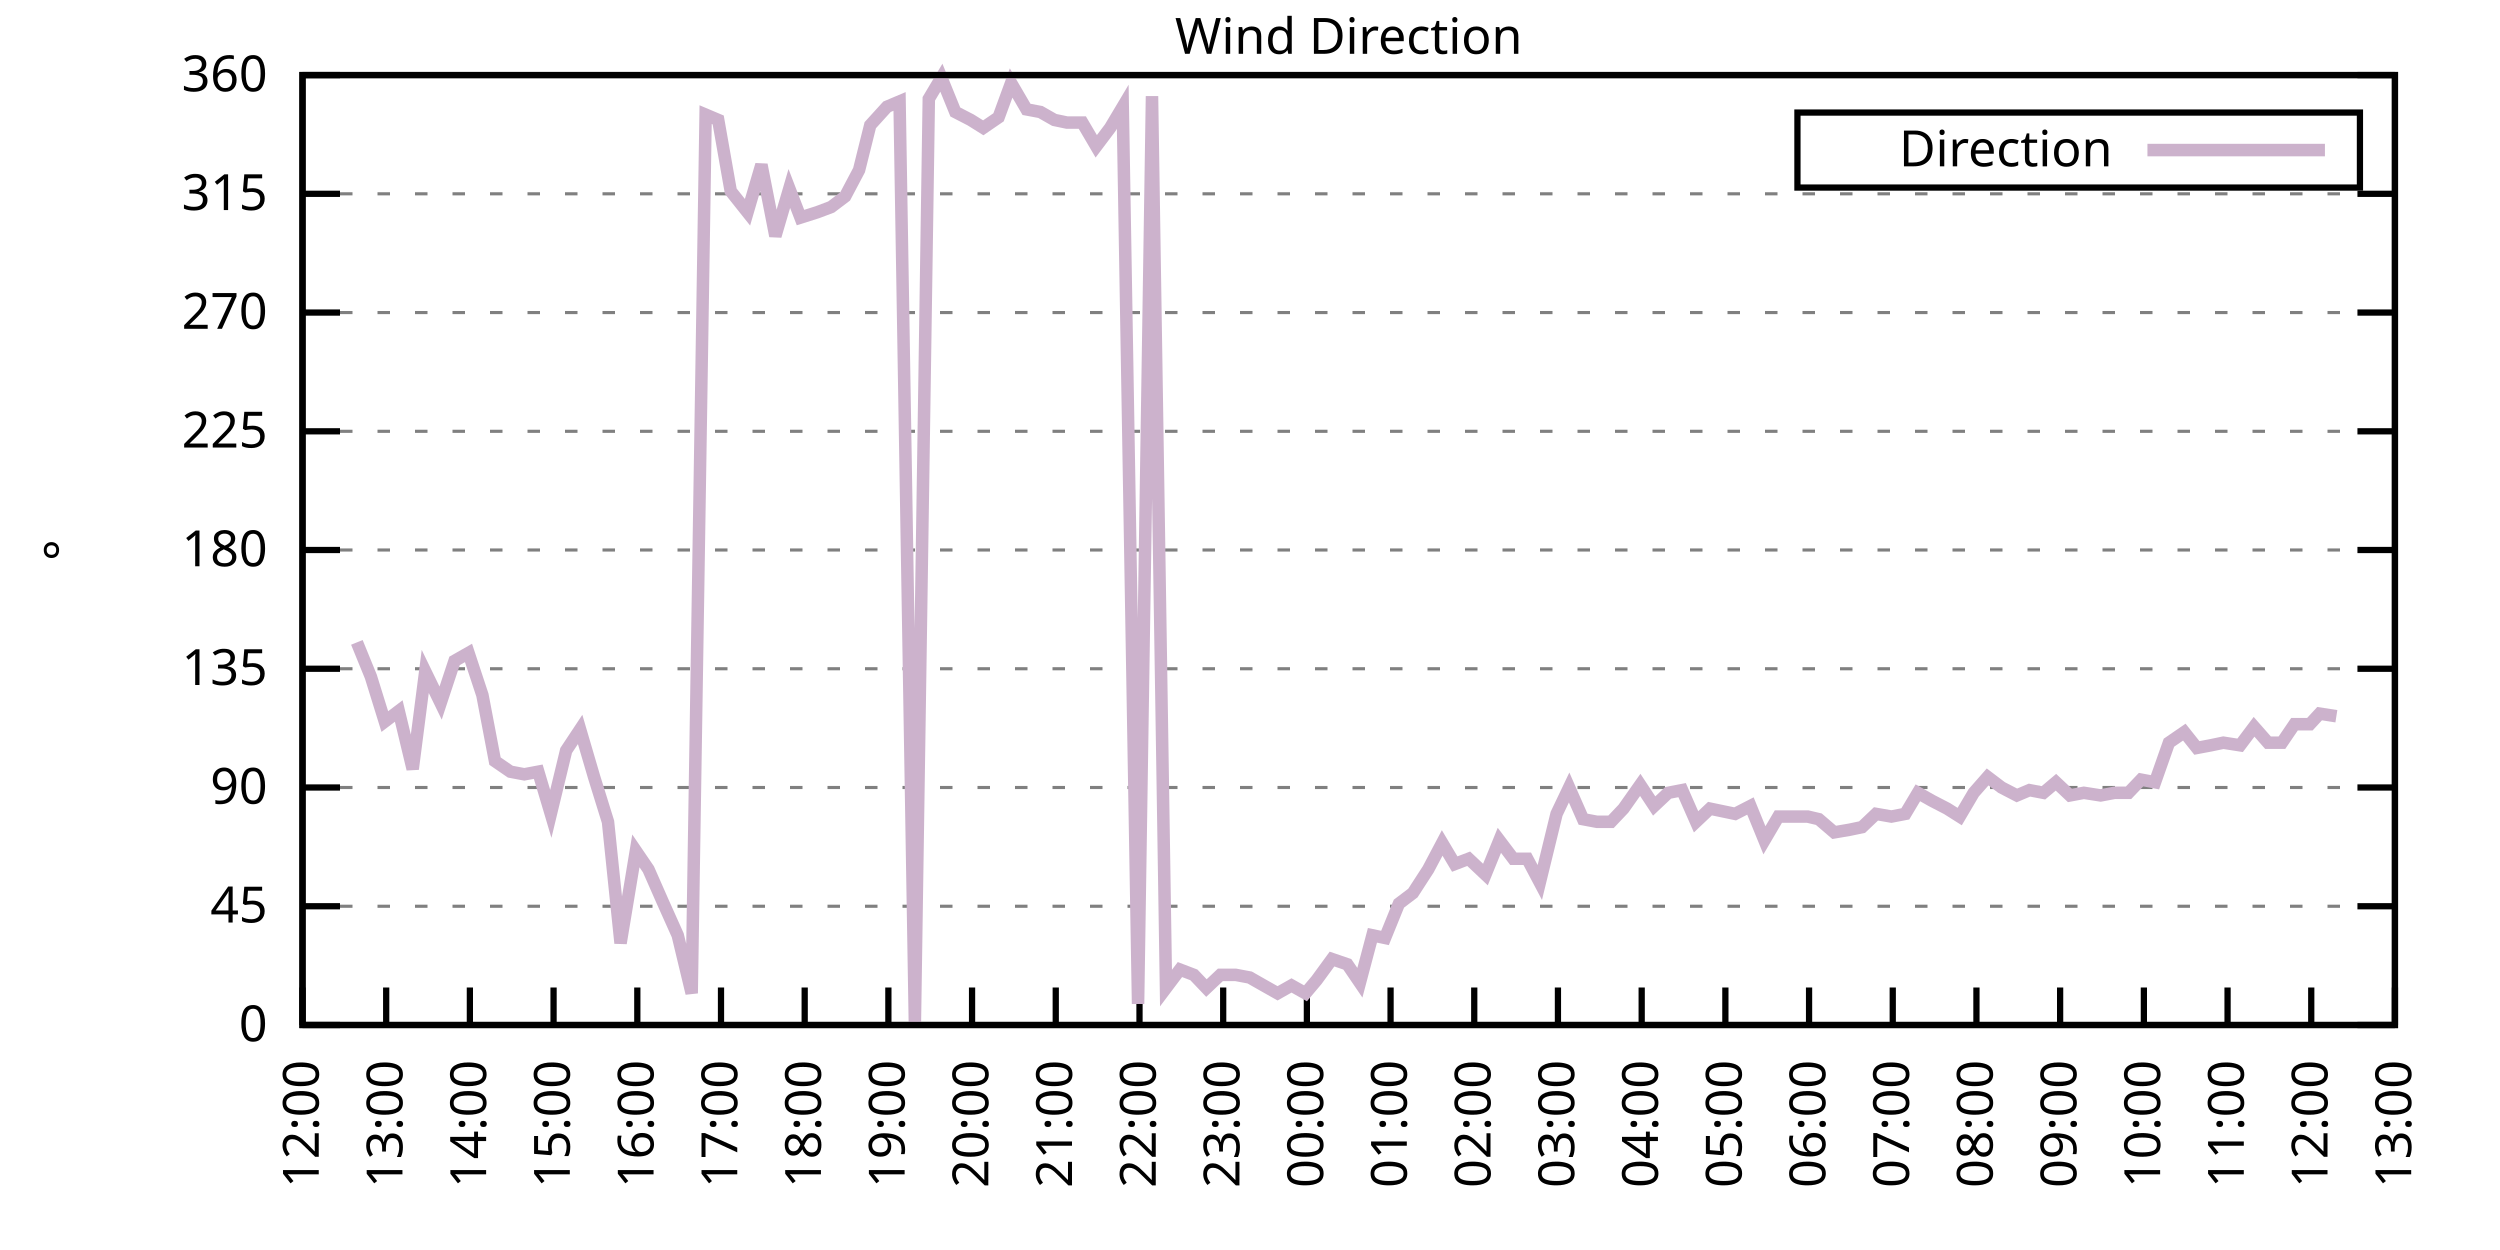
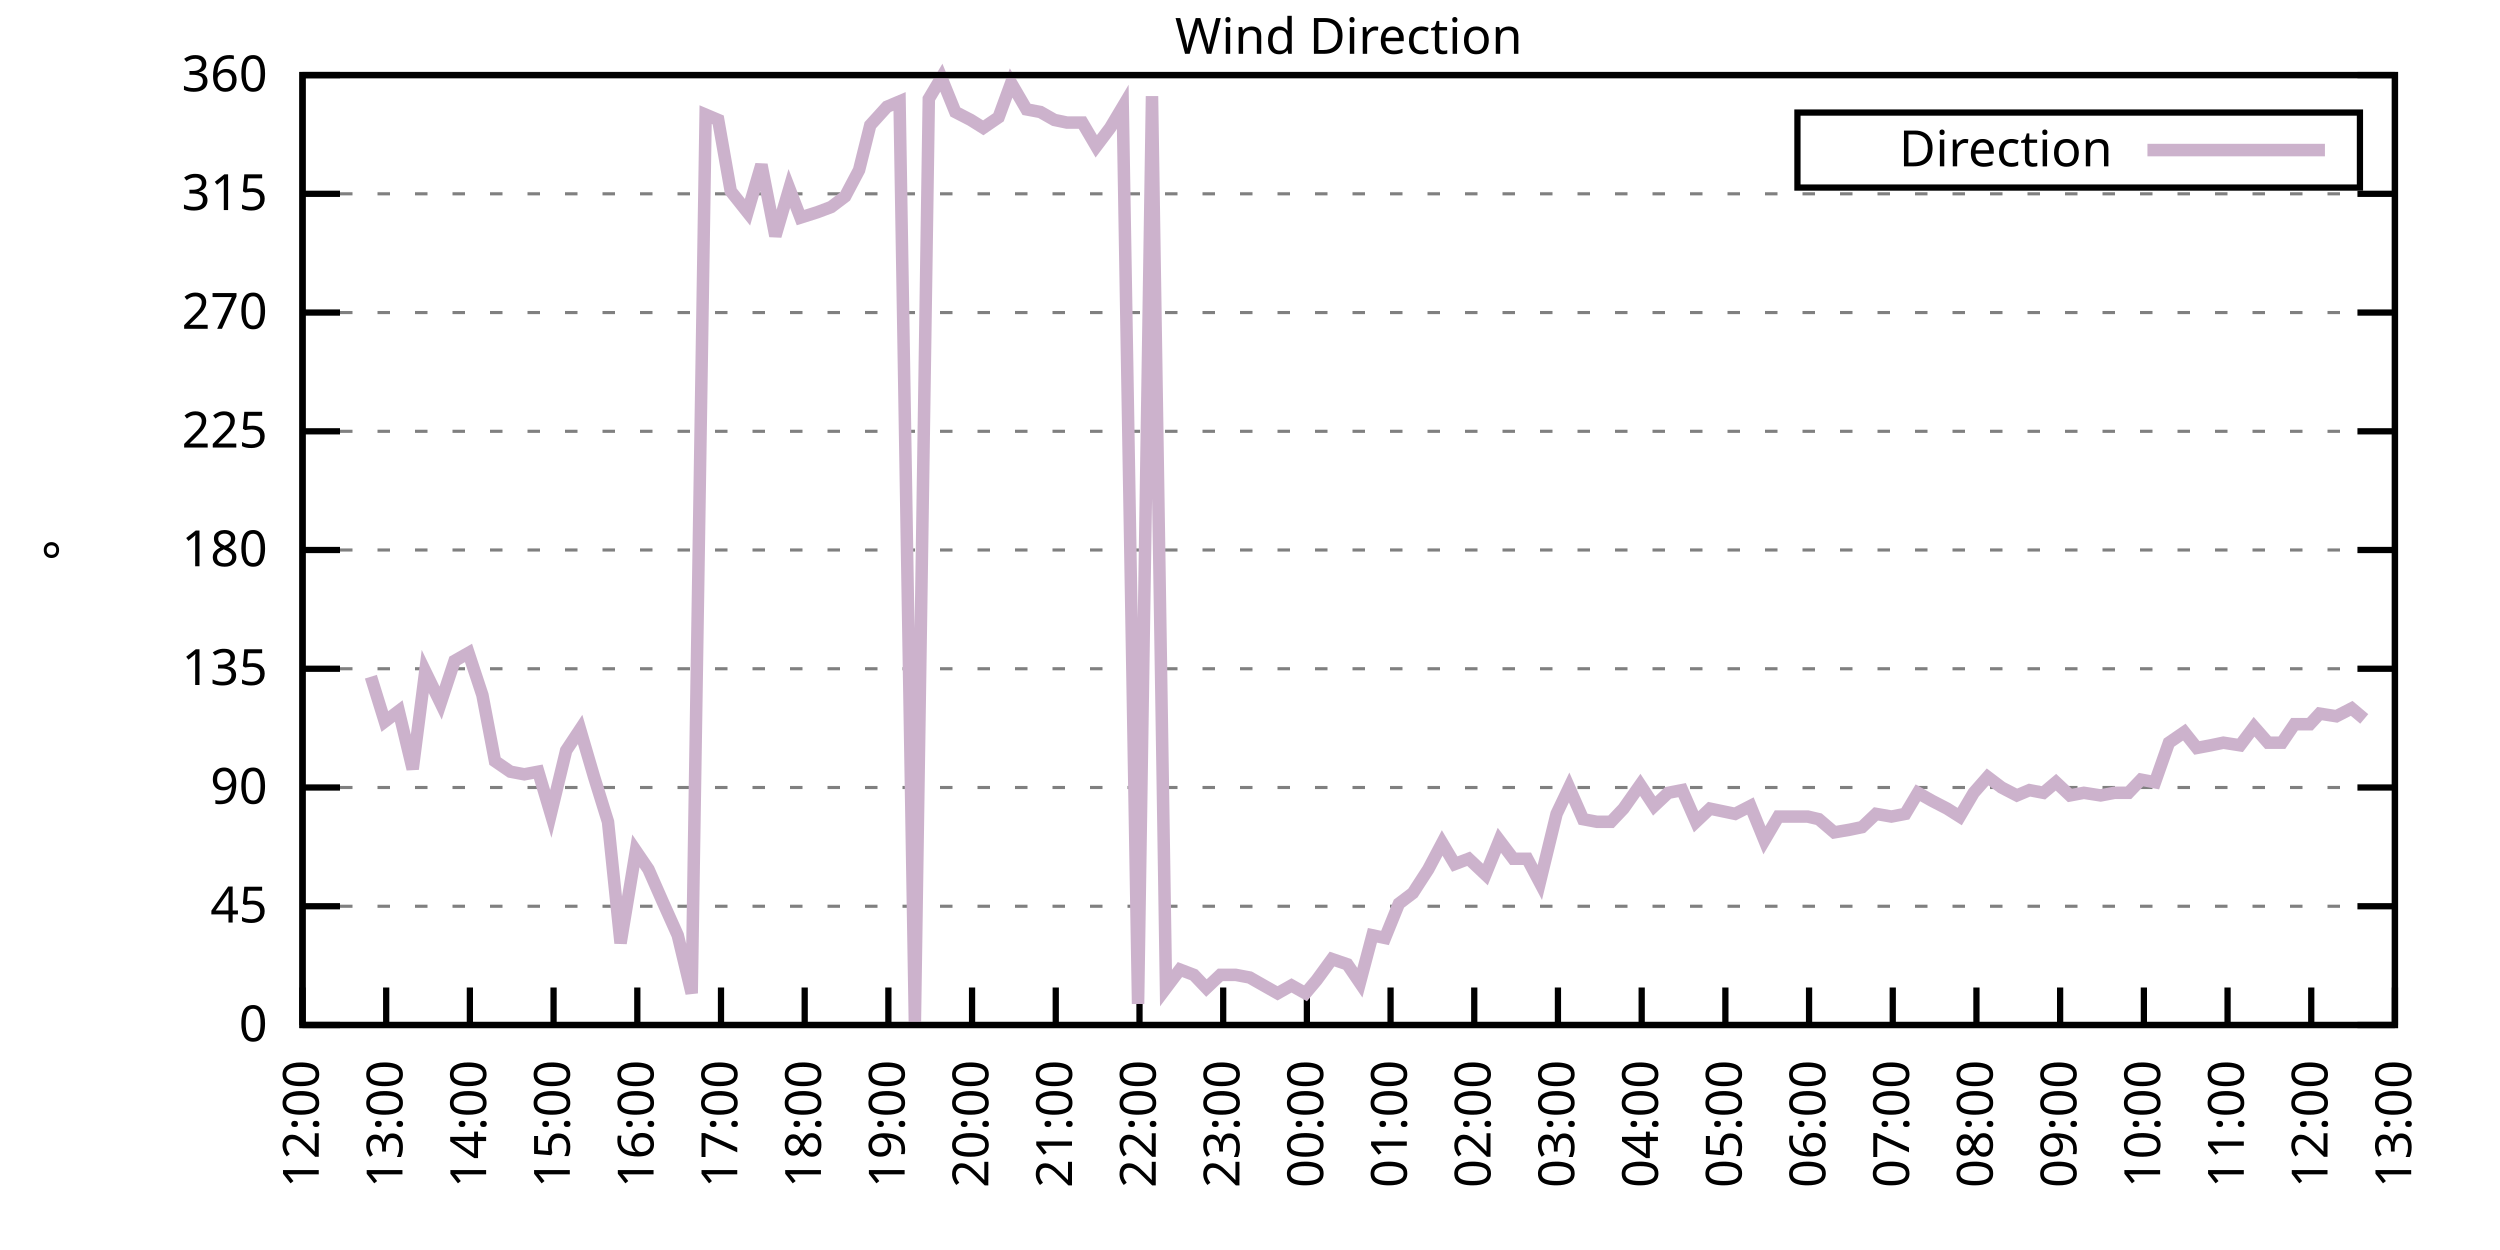
<svg xmlns="http://www.w3.org/2000/svg" xmlns:xlink="http://www.w3.org/1999/xlink" width="400" height="200" viewBox="0 0 400 200">
  <g id="gnuplot_canvas">
    <rect x="0" y="0" width="400" height="200" fill="none" />
    <defs>
      <circle id="gpDot" r="0.5" stroke-width="0.5" stroke="currentColor" />
      <path id="gpPt0" stroke-width="0.333" stroke="currentColor" d="M-1,0 h2 M0,-1 v2" />
      <path id="gpPt1" stroke-width="0.333" stroke="currentColor" d="M-1,-1 L1,1 M1,-1 L-1,1" />
      <path id="gpPt2" stroke-width="0.333" stroke="currentColor" d="M-1,0 L1,0 M0,-1 L0,1 M-1,-1 L1,1 M-1,1 L1,-1" />
      <rect id="gpPt3" stroke-width="0.333" stroke="currentColor" x="-1" y="-1" width="2" height="2" />
      <rect id="gpPt4" stroke-width="0.333" stroke="currentColor" fill="currentColor" x="-1" y="-1" width="2" height="2" />
      <circle id="gpPt5" stroke-width="0.333" stroke="currentColor" cx="0" cy="0" r="1" />
      <use xlink:href="#gpPt5" id="gpPt6" fill="currentColor" stroke="none" />
      <path id="gpPt7" stroke-width="0.333" stroke="currentColor" d="M0,-1.33 L-1.33,0.67 L1.33,0.67 z" />
      <use xlink:href="#gpPt7" id="gpPt8" fill="currentColor" stroke="none" />
      <use xlink:href="#gpPt7" id="gpPt9" stroke="currentColor" transform="rotate(180)" />
      <use xlink:href="#gpPt9" id="gpPt10" fill="currentColor" stroke="none" />
      <use xlink:href="#gpPt3" id="gpPt11" stroke="currentColor" transform="rotate(45)" />
      <use xlink:href="#gpPt11" id="gpPt12" fill="currentColor" stroke="none" />
      <path id="gpPt13" stroke-width="0.333" stroke="currentColor" d="M0,1.330 L1.265,0.411 L0.782,-1.067 L-0.782,-1.076 L-1.265,0.411 z" />
      <use xlink:href="#gpPt13" id="gpPt14" fill="currentColor" stroke="none" />
      <filter id="textbox" filterUnits="objectBoundingBox" x="0" y="0" height="1" width="1">
        <feFlood flood-color="white" flood-opacity="1" result="bgnd" />
        <feComposite in="SourceGraphic" in2="bgnd" operator="atop" />
      </filter>
      <filter id="greybox" filterUnits="objectBoundingBox" x="0" y="0" height="1" width="1">
        <feFlood flood-color="lightgrey" flood-opacity="1" result="grey" />
        <feComposite in="SourceGraphic" in2="grey" operator="atop" />
      </filter>
    </defs>
    <g fill="none" color="white" stroke="currentColor" stroke-width="1.00" stroke-linecap="butt" stroke-linejoin="miter">
</g>
    <g fill="none" color="black" stroke="currentColor" stroke-width="1.00" stroke-linecap="butt" stroke-linejoin="miter">
      <g stroke="none" shape-rendering="crispEdges">
        <polygon fill="rgb(255, 255, 255)" points="48.40,164.00 383.18,164.00 383.18,12.02 48.40,12.02 " />
      </g>
    </g>
    <g fill="none" color="black" stroke="currentColor" stroke-width="1.00" stroke-linecap="butt" stroke-linejoin="miter">
</g>
    <g fill="none" color="black" stroke="black" stroke-width="0.50" stroke-linecap="butt" stroke-linejoin="miter">
</g>
    <g fill="none" color="gray" stroke="currentColor" stroke-width="0.50" stroke-linecap="butt" stroke-linejoin="miter">
      <path stroke="gray" stroke-dasharray="2,4" class="gridline" d="M48.40,164.00 L383.19,164.00  " />
    </g>
    <g fill="none" color="gray" stroke="gray" stroke-width="1.00" stroke-linecap="butt" stroke-linejoin="miter">
</g>
    <g fill="none" color="black" stroke="currentColor" stroke-width="1.00" stroke-linecap="butt" stroke-linejoin="miter">
      <path stroke="black" d="M48.40,164.00 L54.40,164.00 M383.19,164.00 L377.19,164.00  " />
      <g transform="translate(42.80,166.60)" stroke="none" fill="black" font-family="Sans" font-size="8.00" text-anchor="end">
        <text>
          <tspan font-family="Sans"> 0</tspan>
        </text>
      </g>
    </g>
    <g fill="none" color="black" stroke="currentColor" stroke-width="1.00" stroke-linecap="butt" stroke-linejoin="miter">
</g>
    <g fill="none" color="black" stroke="black" stroke-width="0.50" stroke-linecap="butt" stroke-linejoin="miter">
</g>
    <g fill="none" color="gray" stroke="currentColor" stroke-width="0.50" stroke-linecap="butt" stroke-linejoin="miter">
      <path stroke="gray" stroke-dasharray="2,4" class="gridline" d="M48.40,145.00 L383.19,145.00  " />
    </g>
    <g fill="none" color="gray" stroke="gray" stroke-width="1.00" stroke-linecap="butt" stroke-linejoin="miter">
</g>
    <g fill="none" color="black" stroke="currentColor" stroke-width="1.00" stroke-linecap="butt" stroke-linejoin="miter">
      <path stroke="black" d="M48.40,145.00 L54.40,145.00 M383.19,145.00 L377.19,145.00  " />
      <g transform="translate(42.80,147.60)" stroke="none" fill="black" font-family="Sans" font-size="8.00" text-anchor="end">
        <text>
          <tspan font-family="Sans"> 45</tspan>
        </text>
      </g>
    </g>
    <g fill="none" color="black" stroke="currentColor" stroke-width="1.00" stroke-linecap="butt" stroke-linejoin="miter">
</g>
    <g fill="none" color="black" stroke="black" stroke-width="0.50" stroke-linecap="butt" stroke-linejoin="miter">
</g>
    <g fill="none" color="gray" stroke="currentColor" stroke-width="0.50" stroke-linecap="butt" stroke-linejoin="miter">
      <path stroke="gray" stroke-dasharray="2,4" class="gridline" d="M48.40,126.00 L383.19,126.00  " />
    </g>
    <g fill="none" color="gray" stroke="gray" stroke-width="1.00" stroke-linecap="butt" stroke-linejoin="miter">
</g>
    <g fill="none" color="black" stroke="currentColor" stroke-width="1.00" stroke-linecap="butt" stroke-linejoin="miter">
      <path stroke="black" d="M48.40,126.00 L54.40,126.00 M383.19,126.00 L377.19,126.00  " />
      <g transform="translate(42.80,128.60)" stroke="none" fill="black" font-family="Sans" font-size="8.00" text-anchor="end">
        <text>
          <tspan font-family="Sans"> 90</tspan>
        </text>
      </g>
    </g>
    <g fill="none" color="black" stroke="currentColor" stroke-width="1.00" stroke-linecap="butt" stroke-linejoin="miter">
</g>
    <g fill="none" color="black" stroke="black" stroke-width="0.50" stroke-linecap="butt" stroke-linejoin="miter">
</g>
    <g fill="none" color="gray" stroke="currentColor" stroke-width="0.50" stroke-linecap="butt" stroke-linejoin="miter">
      <path stroke="gray" stroke-dasharray="2,4" class="gridline" d="M48.40,107.00 L383.19,107.00  " />
    </g>
    <g fill="none" color="gray" stroke="gray" stroke-width="1.00" stroke-linecap="butt" stroke-linejoin="miter">
</g>
    <g fill="none" color="black" stroke="currentColor" stroke-width="1.00" stroke-linecap="butt" stroke-linejoin="miter">
      <path stroke="black" d="M48.40,107.00 L54.40,107.00 M383.19,107.00 L377.19,107.00  " />
      <g transform="translate(42.80,109.60)" stroke="none" fill="black" font-family="Sans" font-size="8.00" text-anchor="end">
        <text>
          <tspan font-family="Sans"> 135</tspan>
        </text>
      </g>
    </g>
    <g fill="none" color="black" stroke="currentColor" stroke-width="1.00" stroke-linecap="butt" stroke-linejoin="miter">
</g>
    <g fill="none" color="black" stroke="black" stroke-width="0.50" stroke-linecap="butt" stroke-linejoin="miter">
</g>
    <g fill="none" color="gray" stroke="currentColor" stroke-width="0.50" stroke-linecap="butt" stroke-linejoin="miter">
      <path stroke="gray" stroke-dasharray="2,4" class="gridline" d="M48.40,88.00 L383.19,88.00  " />
    </g>
    <g fill="none" color="gray" stroke="gray" stroke-width="1.00" stroke-linecap="butt" stroke-linejoin="miter">
</g>
    <g fill="none" color="black" stroke="currentColor" stroke-width="1.00" stroke-linecap="butt" stroke-linejoin="miter">
      <path stroke="black" d="M48.40,88.00 L54.40,88.00 M383.19,88.00 L377.19,88.00  " />
      <g transform="translate(42.80,90.60)" stroke="none" fill="black" font-family="Sans" font-size="8.00" text-anchor="end">
        <text>
          <tspan font-family="Sans"> 180</tspan>
        </text>
      </g>
    </g>
    <g fill="none" color="black" stroke="currentColor" stroke-width="1.00" stroke-linecap="butt" stroke-linejoin="miter">
</g>
    <g fill="none" color="black" stroke="black" stroke-width="0.50" stroke-linecap="butt" stroke-linejoin="miter">
</g>
    <g fill="none" color="gray" stroke="currentColor" stroke-width="0.50" stroke-linecap="butt" stroke-linejoin="miter">
      <path stroke="gray" stroke-dasharray="2,4" class="gridline" d="M48.40,69.01 L383.19,69.01  " />
    </g>
    <g fill="none" color="gray" stroke="gray" stroke-width="1.00" stroke-linecap="butt" stroke-linejoin="miter">
</g>
    <g fill="none" color="black" stroke="currentColor" stroke-width="1.00" stroke-linecap="butt" stroke-linejoin="miter">
      <path stroke="black" d="M48.40,69.01 L54.40,69.01 M383.19,69.01 L377.19,69.01  " />
      <g transform="translate(42.80,71.61)" stroke="none" fill="black" font-family="Sans" font-size="8.00" text-anchor="end">
        <text>
          <tspan font-family="Sans"> 225</tspan>
        </text>
      </g>
    </g>
    <g fill="none" color="black" stroke="currentColor" stroke-width="1.00" stroke-linecap="butt" stroke-linejoin="miter">
</g>
    <g fill="none" color="black" stroke="black" stroke-width="0.50" stroke-linecap="butt" stroke-linejoin="miter">
</g>
    <g fill="none" color="gray" stroke="currentColor" stroke-width="0.50" stroke-linecap="butt" stroke-linejoin="miter">
      <path stroke="gray" stroke-dasharray="2,4" class="gridline" d="M48.40,50.01 L383.19,50.01  " />
    </g>
    <g fill="none" color="gray" stroke="gray" stroke-width="1.00" stroke-linecap="butt" stroke-linejoin="miter">
</g>
    <g fill="none" color="black" stroke="currentColor" stroke-width="1.00" stroke-linecap="butt" stroke-linejoin="miter">
      <path stroke="black" d="M48.40,50.01 L54.40,50.01 M383.19,50.01 L377.19,50.01  " />
      <g transform="translate(42.80,52.61)" stroke="none" fill="black" font-family="Sans" font-size="8.00" text-anchor="end">
        <text>
          <tspan font-family="Sans"> 270</tspan>
        </text>
      </g>
    </g>
    <g fill="none" color="black" stroke="currentColor" stroke-width="1.00" stroke-linecap="butt" stroke-linejoin="miter">
</g>
    <g fill="none" color="black" stroke="black" stroke-width="0.50" stroke-linecap="butt" stroke-linejoin="miter">
</g>
    <g fill="none" color="gray" stroke="currentColor" stroke-width="0.50" stroke-linecap="butt" stroke-linejoin="miter">
      <path stroke="gray" stroke-dasharray="2,4" class="gridline" d="M48.40,31.01 L383.19,31.01  " />
    </g>
    <g fill="none" color="gray" stroke="gray" stroke-width="1.00" stroke-linecap="butt" stroke-linejoin="miter">
</g>
    <g fill="none" color="black" stroke="currentColor" stroke-width="1.00" stroke-linecap="butt" stroke-linejoin="miter">
      <path stroke="black" d="M48.40,31.01 L54.40,31.01 M383.19,31.01 L377.19,31.01  " />
      <g transform="translate(42.80,33.61)" stroke="none" fill="black" font-family="Sans" font-size="8.00" text-anchor="end">
        <text>
          <tspan font-family="Sans"> 315</tspan>
        </text>
      </g>
    </g>
    <g fill="none" color="black" stroke="currentColor" stroke-width="1.00" stroke-linecap="butt" stroke-linejoin="miter">
</g>
    <g fill="none" color="black" stroke="black" stroke-width="0.50" stroke-linecap="butt" stroke-linejoin="miter">
</g>
    <g fill="none" color="gray" stroke="currentColor" stroke-width="0.50" stroke-linecap="butt" stroke-linejoin="miter">
      <path stroke="gray" stroke-dasharray="2,4" class="gridline" d="M48.40,12.01 L383.19,12.01  " />
    </g>
    <g fill="none" color="gray" stroke="gray" stroke-width="1.00" stroke-linecap="butt" stroke-linejoin="miter">
</g>
    <g fill="none" color="black" stroke="currentColor" stroke-width="1.00" stroke-linecap="butt" stroke-linejoin="miter">
      <path stroke="black" d="M48.40,12.01 L54.40,12.01 M383.19,12.01 L377.19,12.01  " />
      <g transform="translate(42.80,14.61)" stroke="none" fill="black" font-family="Sans" font-size="8.00" text-anchor="end">
        <text>
          <tspan font-family="Sans"> 360</tspan>
        </text>
      </g>
    </g>
    <g fill="none" color="black" stroke="currentColor" stroke-width="1.00" stroke-linecap="butt" stroke-linejoin="miter">
      <path stroke="black" d="M48.40,164.00 L48.40,158.00  " />
      <g transform="translate(51.00,169.60) rotate(270.00)" stroke="none" fill="black" font-family="Sans" font-size="8.00" text-anchor="end">
        <text>
          <tspan font-family="Sans">12:00</tspan>
        </text>
      </g>
    </g>
    <g fill="none" color="black" stroke="currentColor" stroke-width="1.00" stroke-linecap="butt" stroke-linejoin="miter">
      <path stroke="black" d="M61.79,164.00 L61.79,158.00  " />
      <g transform="translate(64.39,169.60) rotate(270.00)" stroke="none" fill="black" font-family="Sans" font-size="8.00" text-anchor="end">
        <text>
          <tspan font-family="Sans">13:00</tspan>
        </text>
      </g>
    </g>
    <g fill="none" color="black" stroke="currentColor" stroke-width="1.00" stroke-linecap="butt" stroke-linejoin="miter">
      <path stroke="black" d="M75.18,164.00 L75.18,158.00  " />
      <g transform="translate(77.78,169.60) rotate(270.00)" stroke="none" fill="black" font-family="Sans" font-size="8.00" text-anchor="end">
        <text>
          <tspan font-family="Sans">14:00</tspan>
        </text>
      </g>
    </g>
    <g fill="none" color="black" stroke="currentColor" stroke-width="1.00" stroke-linecap="butt" stroke-linejoin="miter">
      <path stroke="black" d="M88.57,164.00 L88.57,158.00  " />
      <g transform="translate(91.17,169.60) rotate(270.00)" stroke="none" fill="black" font-family="Sans" font-size="8.00" text-anchor="end">
        <text>
          <tspan font-family="Sans">15:00</tspan>
        </text>
      </g>
    </g>
    <g fill="none" color="black" stroke="currentColor" stroke-width="1.00" stroke-linecap="butt" stroke-linejoin="miter">
      <path stroke="black" d="M101.97,164.00 L101.97,158.00  " />
      <g transform="translate(104.57,169.60) rotate(270.00)" stroke="none" fill="black" font-family="Sans" font-size="8.00" text-anchor="end">
        <text>
          <tspan font-family="Sans">16:00</tspan>
        </text>
      </g>
    </g>
    <g fill="none" color="black" stroke="currentColor" stroke-width="1.00" stroke-linecap="butt" stroke-linejoin="miter">
      <path stroke="black" d="M115.36,164.00 L115.36,158.00  " />
      <g transform="translate(117.96,169.60) rotate(270.00)" stroke="none" fill="black" font-family="Sans" font-size="8.00" text-anchor="end">
        <text>
          <tspan font-family="Sans">17:00</tspan>
        </text>
      </g>
    </g>
    <g fill="none" color="black" stroke="currentColor" stroke-width="1.00" stroke-linecap="butt" stroke-linejoin="miter">
      <path stroke="black" d="M128.75,164.00 L128.75,158.00  " />
      <g transform="translate(131.35,169.60) rotate(270.00)" stroke="none" fill="black" font-family="Sans" font-size="8.00" text-anchor="end">
        <text>
          <tspan font-family="Sans">18:00</tspan>
        </text>
      </g>
    </g>
    <g fill="none" color="black" stroke="currentColor" stroke-width="1.00" stroke-linecap="butt" stroke-linejoin="miter">
      <path stroke="black" d="M142.14,164.00 L142.14,158.00  " />
      <g transform="translate(144.74,169.60) rotate(270.00)" stroke="none" fill="black" font-family="Sans" font-size="8.00" text-anchor="end">
        <text>
          <tspan font-family="Sans">19:00</tspan>
        </text>
      </g>
    </g>
    <g fill="none" color="black" stroke="currentColor" stroke-width="1.00" stroke-linecap="butt" stroke-linejoin="miter">
      <path stroke="black" d="M155.53,164.00 L155.53,158.00  " />
      <g transform="translate(158.13,169.60) rotate(270.00)" stroke="none" fill="black" font-family="Sans" font-size="8.00" text-anchor="end">
        <text>
          <tspan font-family="Sans">20:00</tspan>
        </text>
      </g>
    </g>
    <g fill="none" color="black" stroke="currentColor" stroke-width="1.00" stroke-linecap="butt" stroke-linejoin="miter">
      <path stroke="black" d="M168.92,164.00 L168.92,158.00  " />
      <g transform="translate(171.52,169.60) rotate(270.00)" stroke="none" fill="black" font-family="Sans" font-size="8.00" text-anchor="end">
        <text>
          <tspan font-family="Sans">21:00</tspan>
        </text>
      </g>
    </g>
    <g fill="none" color="black" stroke="currentColor" stroke-width="1.00" stroke-linecap="butt" stroke-linejoin="miter">
      <path stroke="black" d="M182.32,164.00 L182.32,158.00  " />
      <g transform="translate(184.92,169.60) rotate(270.00)" stroke="none" fill="black" font-family="Sans" font-size="8.00" text-anchor="end">
        <text>
          <tspan font-family="Sans">22:00</tspan>
        </text>
      </g>
    </g>
    <g fill="none" color="black" stroke="currentColor" stroke-width="1.00" stroke-linecap="butt" stroke-linejoin="miter">
      <path stroke="black" d="M195.71,164.00 L195.71,158.00  " />
      <g transform="translate(198.31,169.60) rotate(270.00)" stroke="none" fill="black" font-family="Sans" font-size="8.00" text-anchor="end">
        <text>
          <tspan font-family="Sans">23:00</tspan>
        </text>
      </g>
    </g>
    <g fill="none" color="black" stroke="currentColor" stroke-width="1.00" stroke-linecap="butt" stroke-linejoin="miter">
      <path stroke="black" d="M209.10,164.00 L209.10,158.00  " />
      <g transform="translate(211.70,169.60) rotate(270.00)" stroke="none" fill="black" font-family="Sans" font-size="8.00" text-anchor="end">
        <text>
          <tspan font-family="Sans">00:00</tspan>
        </text>
      </g>
    </g>
    <g fill="none" color="black" stroke="currentColor" stroke-width="1.00" stroke-linecap="butt" stroke-linejoin="miter">
      <path stroke="black" d="M222.49,164.00 L222.49,158.00  " />
      <g transform="translate(225.09,169.60) rotate(270.00)" stroke="none" fill="black" font-family="Sans" font-size="8.00" text-anchor="end">
        <text>
          <tspan font-family="Sans">01:00</tspan>
        </text>
      </g>
    </g>
    <g fill="none" color="black" stroke="currentColor" stroke-width="1.00" stroke-linecap="butt" stroke-linejoin="miter">
      <path stroke="black" d="M235.88,164.00 L235.88,158.00  " />
      <g transform="translate(238.48,169.60) rotate(270.00)" stroke="none" fill="black" font-family="Sans" font-size="8.00" text-anchor="end">
        <text>
          <tspan font-family="Sans">02:00</tspan>
        </text>
      </g>
    </g>
    <g fill="none" color="black" stroke="currentColor" stroke-width="1.00" stroke-linecap="butt" stroke-linejoin="miter">
      <path stroke="black" d="M249.27,164.00 L249.27,158.00  " />
      <g transform="translate(251.87,169.60) rotate(270.00)" stroke="none" fill="black" font-family="Sans" font-size="8.00" text-anchor="end">
        <text>
          <tspan font-family="Sans">03:00</tspan>
        </text>
      </g>
    </g>
    <g fill="none" color="black" stroke="currentColor" stroke-width="1.00" stroke-linecap="butt" stroke-linejoin="miter">
      <path stroke="black" d="M262.67,164.00 L262.67,158.00  " />
      <g transform="translate(265.27,169.60) rotate(270.00)" stroke="none" fill="black" font-family="Sans" font-size="8.00" text-anchor="end">
        <text>
          <tspan font-family="Sans">04:00</tspan>
        </text>
      </g>
    </g>
    <g fill="none" color="black" stroke="currentColor" stroke-width="1.00" stroke-linecap="butt" stroke-linejoin="miter">
      <path stroke="black" d="M276.06,164.00 L276.06,158.00  " />
      <g transform="translate(278.66,169.60) rotate(270.00)" stroke="none" fill="black" font-family="Sans" font-size="8.00" text-anchor="end">
        <text>
          <tspan font-family="Sans">05:00</tspan>
        </text>
      </g>
    </g>
    <g fill="none" color="black" stroke="currentColor" stroke-width="1.00" stroke-linecap="butt" stroke-linejoin="miter">
      <path stroke="black" d="M289.45,164.00 L289.45,158.00  " />
      <g transform="translate(292.05,169.60) rotate(270.00)" stroke="none" fill="black" font-family="Sans" font-size="8.00" text-anchor="end">
        <text>
          <tspan font-family="Sans">06:00</tspan>
        </text>
      </g>
    </g>
    <g fill="none" color="black" stroke="currentColor" stroke-width="1.00" stroke-linecap="butt" stroke-linejoin="miter">
      <path stroke="black" d="M302.84,164.00 L302.84,158.00  " />
      <g transform="translate(305.44,169.60) rotate(270.00)" stroke="none" fill="black" font-family="Sans" font-size="8.00" text-anchor="end">
        <text>
          <tspan font-family="Sans">07:00</tspan>
        </text>
      </g>
    </g>
    <g fill="none" color="black" stroke="currentColor" stroke-width="1.00" stroke-linecap="butt" stroke-linejoin="miter">
      <path stroke="black" d="M316.23,164.00 L316.23,158.00  " />
      <g transform="translate(318.83,169.60) rotate(270.00)" stroke="none" fill="black" font-family="Sans" font-size="8.00" text-anchor="end">
        <text>
          <tspan font-family="Sans">08:00</tspan>
        </text>
      </g>
    </g>
    <g fill="none" color="black" stroke="currentColor" stroke-width="1.00" stroke-linecap="butt" stroke-linejoin="miter">
      <path stroke="black" d="M329.62,164.00 L329.62,158.00  " />
      <g transform="translate(332.22,169.60) rotate(270.00)" stroke="none" fill="black" font-family="Sans" font-size="8.00" text-anchor="end">
        <text>
          <tspan font-family="Sans">09:00</tspan>
        </text>
      </g>
    </g>
    <g fill="none" color="black" stroke="currentColor" stroke-width="1.00" stroke-linecap="butt" stroke-linejoin="miter">
      <path stroke="black" d="M343.02,164.00 L343.02,158.00  " />
      <g transform="translate(345.62,169.60) rotate(270.00)" stroke="none" fill="black" font-family="Sans" font-size="8.00" text-anchor="end">
        <text>
          <tspan font-family="Sans">10:00</tspan>
        </text>
      </g>
    </g>
    <g fill="none" color="black" stroke="currentColor" stroke-width="1.00" stroke-linecap="butt" stroke-linejoin="miter">
      <path stroke="black" d="M356.41,164.00 L356.41,158.00  " />
      <g transform="translate(359.01,169.60) rotate(270.00)" stroke="none" fill="black" font-family="Sans" font-size="8.00" text-anchor="end">
        <text>
          <tspan font-family="Sans">11:00</tspan>
        </text>
      </g>
    </g>
    <g fill="none" color="black" stroke="currentColor" stroke-width="1.00" stroke-linecap="butt" stroke-linejoin="miter">
      <path stroke="black" d="M369.80,164.00 L369.80,158.00  " />
      <g transform="translate(372.40,169.60) rotate(270.00)" stroke="none" fill="black" font-family="Sans" font-size="8.00" text-anchor="end">
        <text>
          <tspan font-family="Sans">12:00</tspan>
        </text>
      </g>
    </g>
    <g fill="none" color="black" stroke="currentColor" stroke-width="1.00" stroke-linecap="butt" stroke-linejoin="miter">
      <path stroke="black" d="M383.19,164.00 L383.19,158.00  " />
      <g transform="translate(385.79,169.60) rotate(270.00)" stroke="none" fill="black" font-family="Sans" font-size="8.00" text-anchor="end">
        <text>
          <tspan font-family="Sans">13:00</tspan>
        </text>
      </g>
    </g>
    <g fill="none" color="black" stroke="currentColor" stroke-width="1.00" stroke-linecap="butt" stroke-linejoin="miter">
</g>
    <g fill="none" color="black" stroke="currentColor" stroke-width="1.00" stroke-linecap="butt" stroke-linejoin="miter">
      <path stroke="black" d="M48.40,12.01 L48.40,164.00 L383.19,164.00 L383.19,12.01 L48.40,12.01 Z  " />
    </g>
    <g fill="none" color="black" stroke="currentColor" stroke-width="1.00" stroke-linecap="butt" stroke-linejoin="miter">
</g>
    <g fill="none" color="black" stroke="currentColor" stroke-width="1.00" stroke-linecap="butt" stroke-linejoin="miter">
      <path stroke="black" d="M287.59,30.01 L287.59,18.01 L377.59,18.01 L377.59,30.01 L287.59,30.01 Z  " />
    </g>
    <g id="Wind_direction_plot_1">
      <g fill="none" color="white" stroke="black" stroke-width="2.00" stroke-linecap="butt" stroke-linejoin="miter">
</g>
      <g fill="none" color="black" stroke="currentColor" stroke-width="2.00" stroke-linecap="butt" stroke-linejoin="miter">
        <g transform="translate(337.99,26.61)" stroke="none" fill="black" font-family="Sans" font-size="8.00" text-anchor="end">
          <text>
            <tspan font-family="Sans">Direction</tspan>
          </text>
        </g>
      </g>
      <g fill="none" color="black" stroke="currentColor" stroke-width="2.00" stroke-linecap="butt" stroke-linejoin="miter">
-         <path stroke="rgb(204, 178, 204)" d="M343.59,24.01 L371.99,24.01 M57.10,102.78 L59.34,108.27 L61.57,115.45 L63.80,113.76 L66.03,123.05 L68.04,107.43   L70.50,112.49 L72.73,105.74 L74.96,104.47 L77.19,111.23 L79.20,121.78 L81.66,123.47 L83.89,123.89 L86.12,123.47   L88.13,130.22 L90.58,120.09 L92.82,116.71 L95.05,124.31 L97.28,131.49 L99.29,150.91 L101.74,136.14 L103.75,139.09   L105.98,144.16 L108.44,149.65 L110.67,158.93 L112.90,18.34 L114.91,19.19 L116.92,30.59 L119.60,33.96 L121.83,26.36   L124.06,37.76 L126.29,30.16 L128.08,34.81 L130.76,33.96 L132.99,33.12 L135.22,31.43 L137.45,27.21 L139.24,20.03   L141.92,17.08 L143.93,16.23 L146.38,163.58 L148.61,15.81 L150.62,12.43 L152.85,17.92 L155.31,19.19 L157.32,20.45   L159.77,18.77 L161.78,13.28 L164.24,17.50 L166.47,17.92 L168.70,19.19 L170.71,19.61 L173.17,19.61 L175.40,23.41   L177.63,20.45 L179.64,17.08 L182.09,160.62 L184.32,15.39 L186.56,158.09 L188.79,155.13 L191.02,155.98 L193.03,158.09   L195.26,155.98 L197.72,155.98 L199.95,156.40 L202.18,157.67 L204.41,158.93 L206.64,157.67 L208.88,158.93 L210.66,156.82   L213.12,153.45 L215.57,154.29 L217.58,157.24 L219.59,149.65 L221.60,150.07 L223.83,144.58 L226.06,142.89 L228.52,139.09   L230.75,134.87 L232.76,138.25 L234.99,137.40 L237.67,139.93 L239.90,134.45 L242.13,137.40 L244.36,137.40 L246.37,141.20   L249.05,130.22 L251.06,126.00 L253.29,131.07 L255.52,131.49 L257.76,131.49 L259.76,129.38 L262.44,125.58 L264.67,128.96   L266.91,126.85 L269.14,126.42 L271.37,131.49 L273.60,129.38 L275.61,129.80 L277.62,130.22 L280.07,128.96 L282.31,134.45   L284.54,130.65 L286.99,130.65 L289.23,130.65 L291.01,131.07 L293.47,133.18 L295.92,132.76 L297.93,132.34 L300.16,130.22   L302.62,130.65 L304.85,130.22 L306.86,126.85 L309.09,128.11 L311.54,129.38 L313.55,130.65 L315.79,126.85 L318.02,124.31   L320.25,126.00 L322.70,127.27 L324.71,126.42 L326.95,126.85 L328.95,125.16 L331.19,127.27 L333.42,126.85 L336.10,127.27   L338.33,126.85 L340.56,126.85 L342.57,124.74 L344.80,125.16 L347.03,118.83 L349.49,117.14 L351.50,119.67 L353.73,119.25   L355.74,118.83 L358.42,119.25 L360.65,116.29 L362.88,118.83 L365.11,118.83 L367.12,115.87 L369.58,115.87 L371.14,114.18   L373.82,114.60  " />
+         <path stroke="rgb(204, 178, 204)" d="M343.59,24.01 L371.99,24.01 M59.34,108.27 L61.57,115.45 L63.80,113.76 L66.03,123.05 L68.04,107.43 L70.50,112.49   L72.73,105.74 L74.96,104.47 L77.19,111.23 L79.20,121.78 L81.66,123.47 L83.89,123.89 L86.12,123.47 L88.13,130.22   L90.58,120.09 L92.82,116.71 L95.05,124.31 L97.28,131.49 L99.29,150.91 L101.74,136.14 L103.75,139.09 L105.98,144.16   L108.44,149.65 L110.67,158.93 L112.90,18.34 L114.91,19.19 L116.92,30.59 L119.60,33.96 L121.83,26.36 L124.06,37.76   L126.29,30.16 L128.08,34.81 L130.76,33.96 L132.99,33.12 L135.22,31.43 L137.45,27.21 L139.24,20.03 L141.92,17.08   L143.93,16.23 L146.38,163.58 L148.61,15.81 L150.62,12.43 L152.85,17.92 L155.31,19.19 L157.32,20.45 L159.77,18.77   L161.78,13.28 L164.24,17.50 L166.47,17.92 L168.70,19.19 L170.71,19.61 L173.17,19.61 L175.40,23.41 L177.63,20.45   L179.64,17.08 L182.09,160.62 L184.32,15.39 L186.56,158.09 L188.79,155.13 L191.02,155.98 L193.03,158.09 L195.26,155.98   L197.72,155.98 L199.95,156.40 L202.18,157.67 L204.41,158.93 L206.64,157.67 L208.88,158.93 L210.66,156.82 L213.12,153.45   L215.57,154.29 L217.58,157.24 L219.59,149.65 L221.60,150.07 L223.83,144.58 L226.06,142.89 L228.52,139.09 L230.75,134.87   L232.76,138.25 L234.99,137.40 L237.67,139.93 L239.90,134.45 L242.13,137.40 L244.36,137.40 L246.37,141.20 L249.05,130.22   L251.06,126.00 L253.29,131.07 L255.52,131.49 L257.76,131.49 L259.76,129.38 L262.44,125.58 L264.67,128.96 L266.91,126.85   L269.14,126.42 L271.37,131.49 L273.60,129.38 L275.61,129.80 L277.62,130.22 L280.07,128.96 L282.31,134.45 L284.54,130.65   L286.99,130.65 L289.23,130.65 L291.01,131.07 L293.47,133.18 L295.92,132.76 L297.93,132.34 L300.16,130.22 L302.62,130.65   L304.85,130.22 L306.86,126.85 L309.09,128.11 L311.54,129.38 L313.55,130.65 L315.79,126.85 L318.02,124.31 L320.25,126.00   L322.70,127.27 L324.71,126.42 L326.95,126.85 L328.95,125.16 L331.19,127.27 L333.42,126.85 L336.10,127.27 L338.33,126.85   L340.56,126.85 L342.57,124.74 L344.80,125.16 L347.03,118.83 L349.49,117.14 L351.50,119.67 L353.73,119.25 L355.74,118.83   L358.42,119.25 L360.65,116.29 L362.88,118.83 L365.11,118.83 L367.12,115.87 L369.58,115.87 L371.14,114.18 L373.82,114.60   L376.27,113.34 L378.28,115.03  " />
      </g>
    </g>
    <g fill="none" color="black" stroke="currentColor" stroke-width="2.00" stroke-linecap="butt" stroke-linejoin="miter">
</g>
    <g fill="none" color="black" stroke="black" stroke-width="1.00" stroke-linecap="butt" stroke-linejoin="miter">
</g>
    <g fill="none" color="black" stroke="currentColor" stroke-width="1.00" stroke-linecap="butt" stroke-linejoin="miter">
      <path stroke="black" d="M48.40,12.01 L48.40,164.00 L383.19,164.00 L383.19,12.01 L48.40,12.01 Z  " />
      <g transform="translate(12.80,88.01) rotate(270.00)" stroke="none" fill="black" font-family="Sans" font-size="8.00" text-anchor="middle">
        <text>
          <tspan font-family="Sans">°</tspan>
        </text>
      </g>
    </g>
    <g fill="none" color="black" stroke="currentColor" stroke-width="1.00" stroke-linecap="butt" stroke-linejoin="miter">
</g>
    <g fill="none" color="black" stroke="currentColor" stroke-width="1.00" stroke-linecap="butt" stroke-linejoin="miter">
      <g transform="translate(215.79,8.61)" stroke="none" fill="black" font-family="Sans" font-size="8.00" text-anchor="middle">
        <text>
          <tspan font-family="Sans">Wind Direction</tspan>
        </text>
      </g>
    </g>
    <g fill="none" color="black" stroke="currentColor" stroke-width="1.00" stroke-linecap="butt" stroke-linejoin="miter">
</g>
  </g>
</svg>
